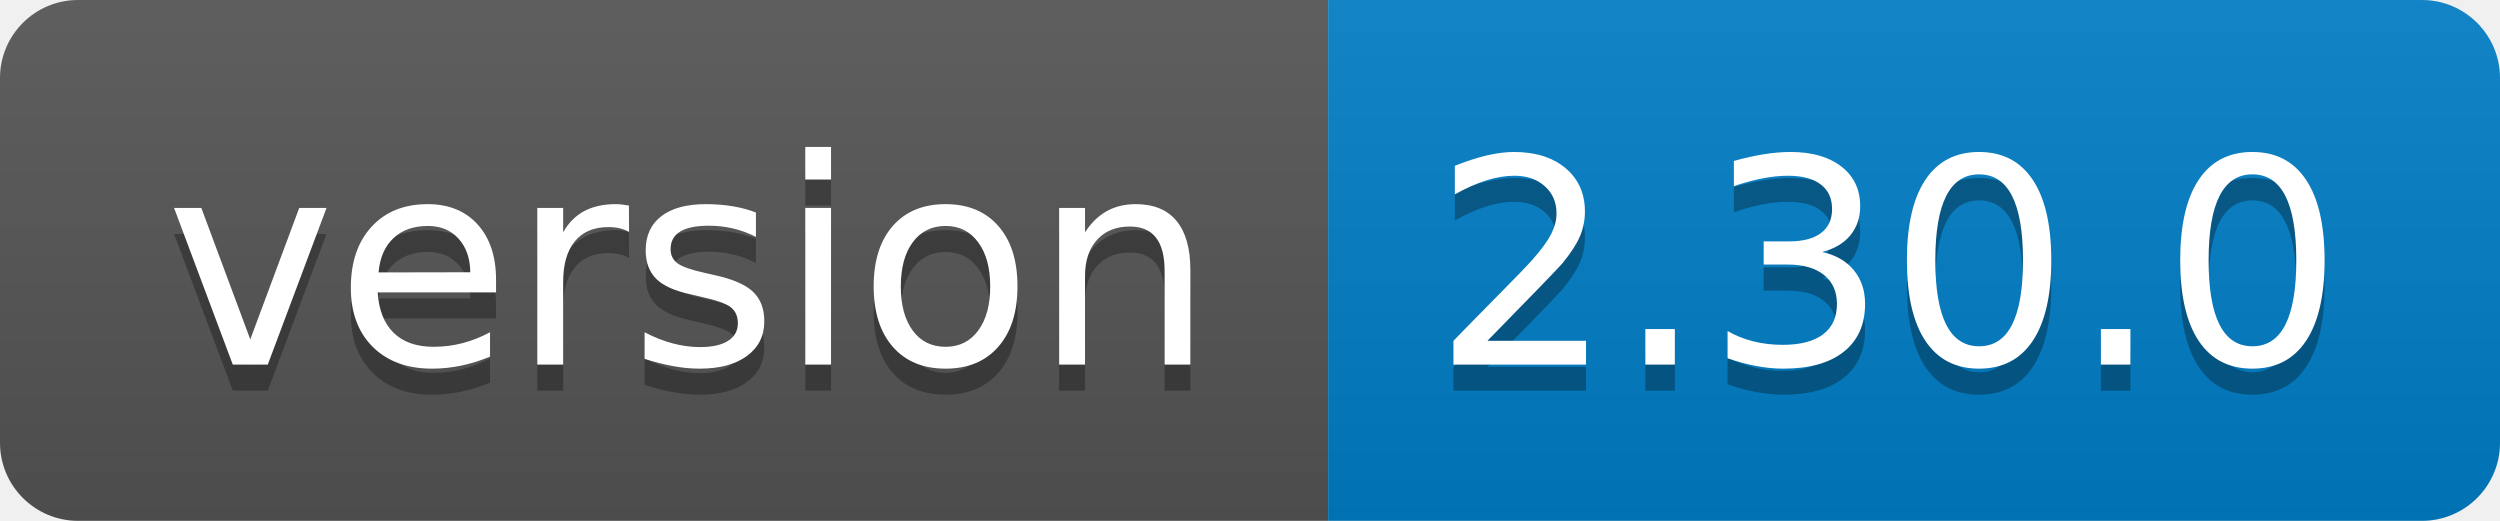
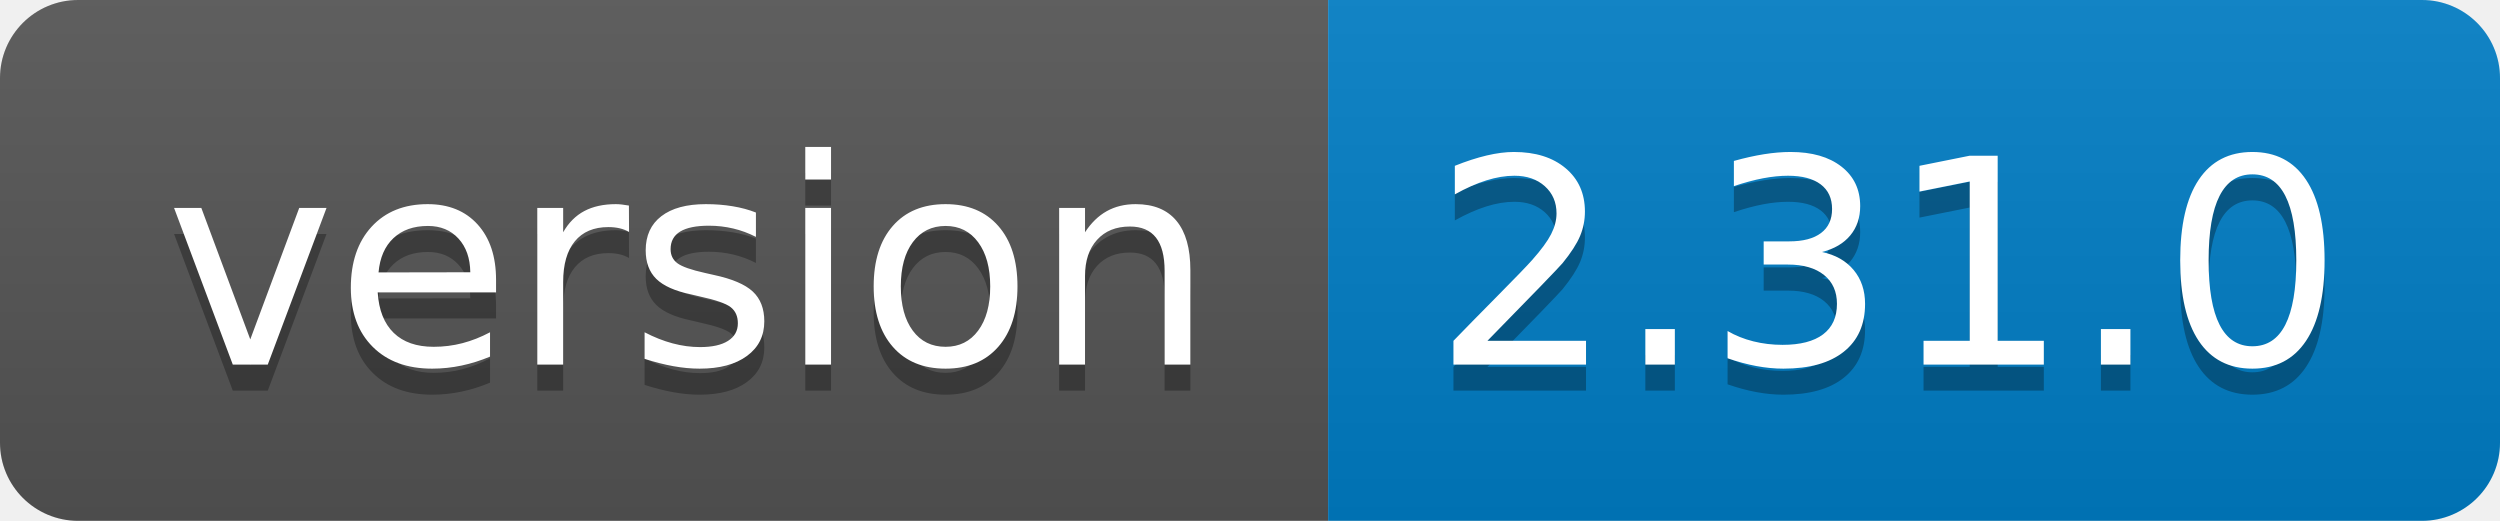
<svg xmlns="http://www.w3.org/2000/svg" width="96" height="20">
  <linearGradient id="b" x2="0" y2="100%">
    <stop offset="0" stop-color="#bbb" stop-opacity=".1" />
    <stop offset="1" stop-opacity=".1" />
  </linearGradient>
  <clipPath id="a">
    <rect width="96" height="20" rx="3" fill="#fff" />
  </clipPath>
  <g clip-path="url(#a)">
    <path fill="#555" d="M0 0h51v20H0z" />
    <path fill="#007ec6" d="M51 0h45v20H51z" />
    <path fill="url(#b)" d="M0 0h96v20H0z" />
  </g>
  <g fill="#fff" text-anchor="middle" font-family="DejaVu Sans,Verdana,Geneva,sans-serif" font-size="110">
    <text x="265" y="150" fill="#010101" fill-opacity=".3" transform="scale(.1)" textLength="410">version</text>
    <text x="265" y="140" transform="scale(.1)" textLength="410">version</text>
-     <text x="725" y="150" fill="#010101" fill-opacity=".3" transform="scale(.1)" textLength="350">2.30.0</text>
-     <text x="725" y="140" transform="scale(.1)" textLength="350">2.30.0</text>
+     <text x="725" y="150" fill="#010101" fill-opacity=".3" transform="scale(.1)" textLength="350">2.31.0</text>
+     <text x="725" y="140" transform="scale(.1)" textLength="350">2.31.0</text>
  </g>
</svg>
